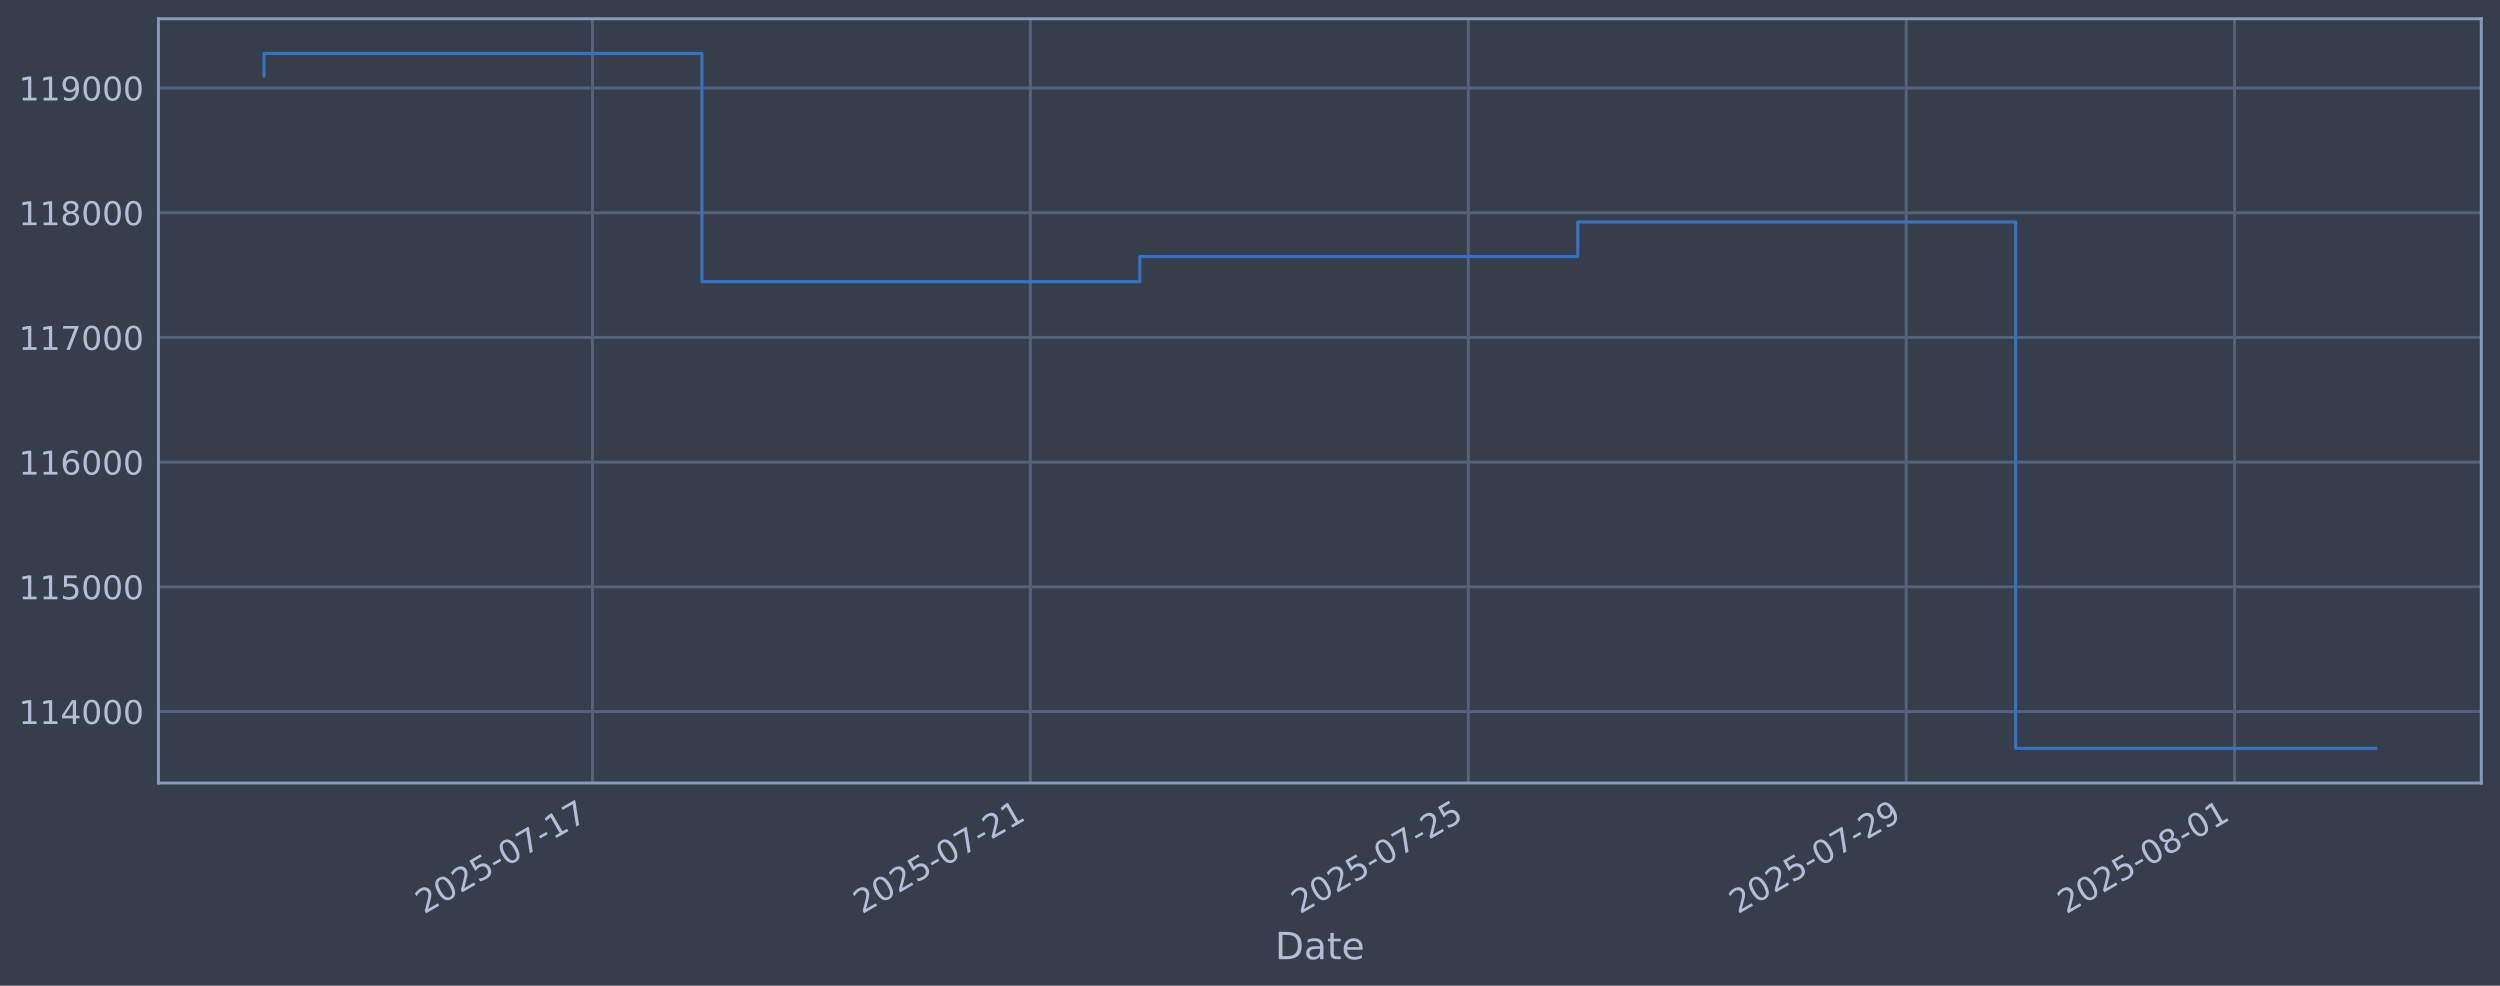
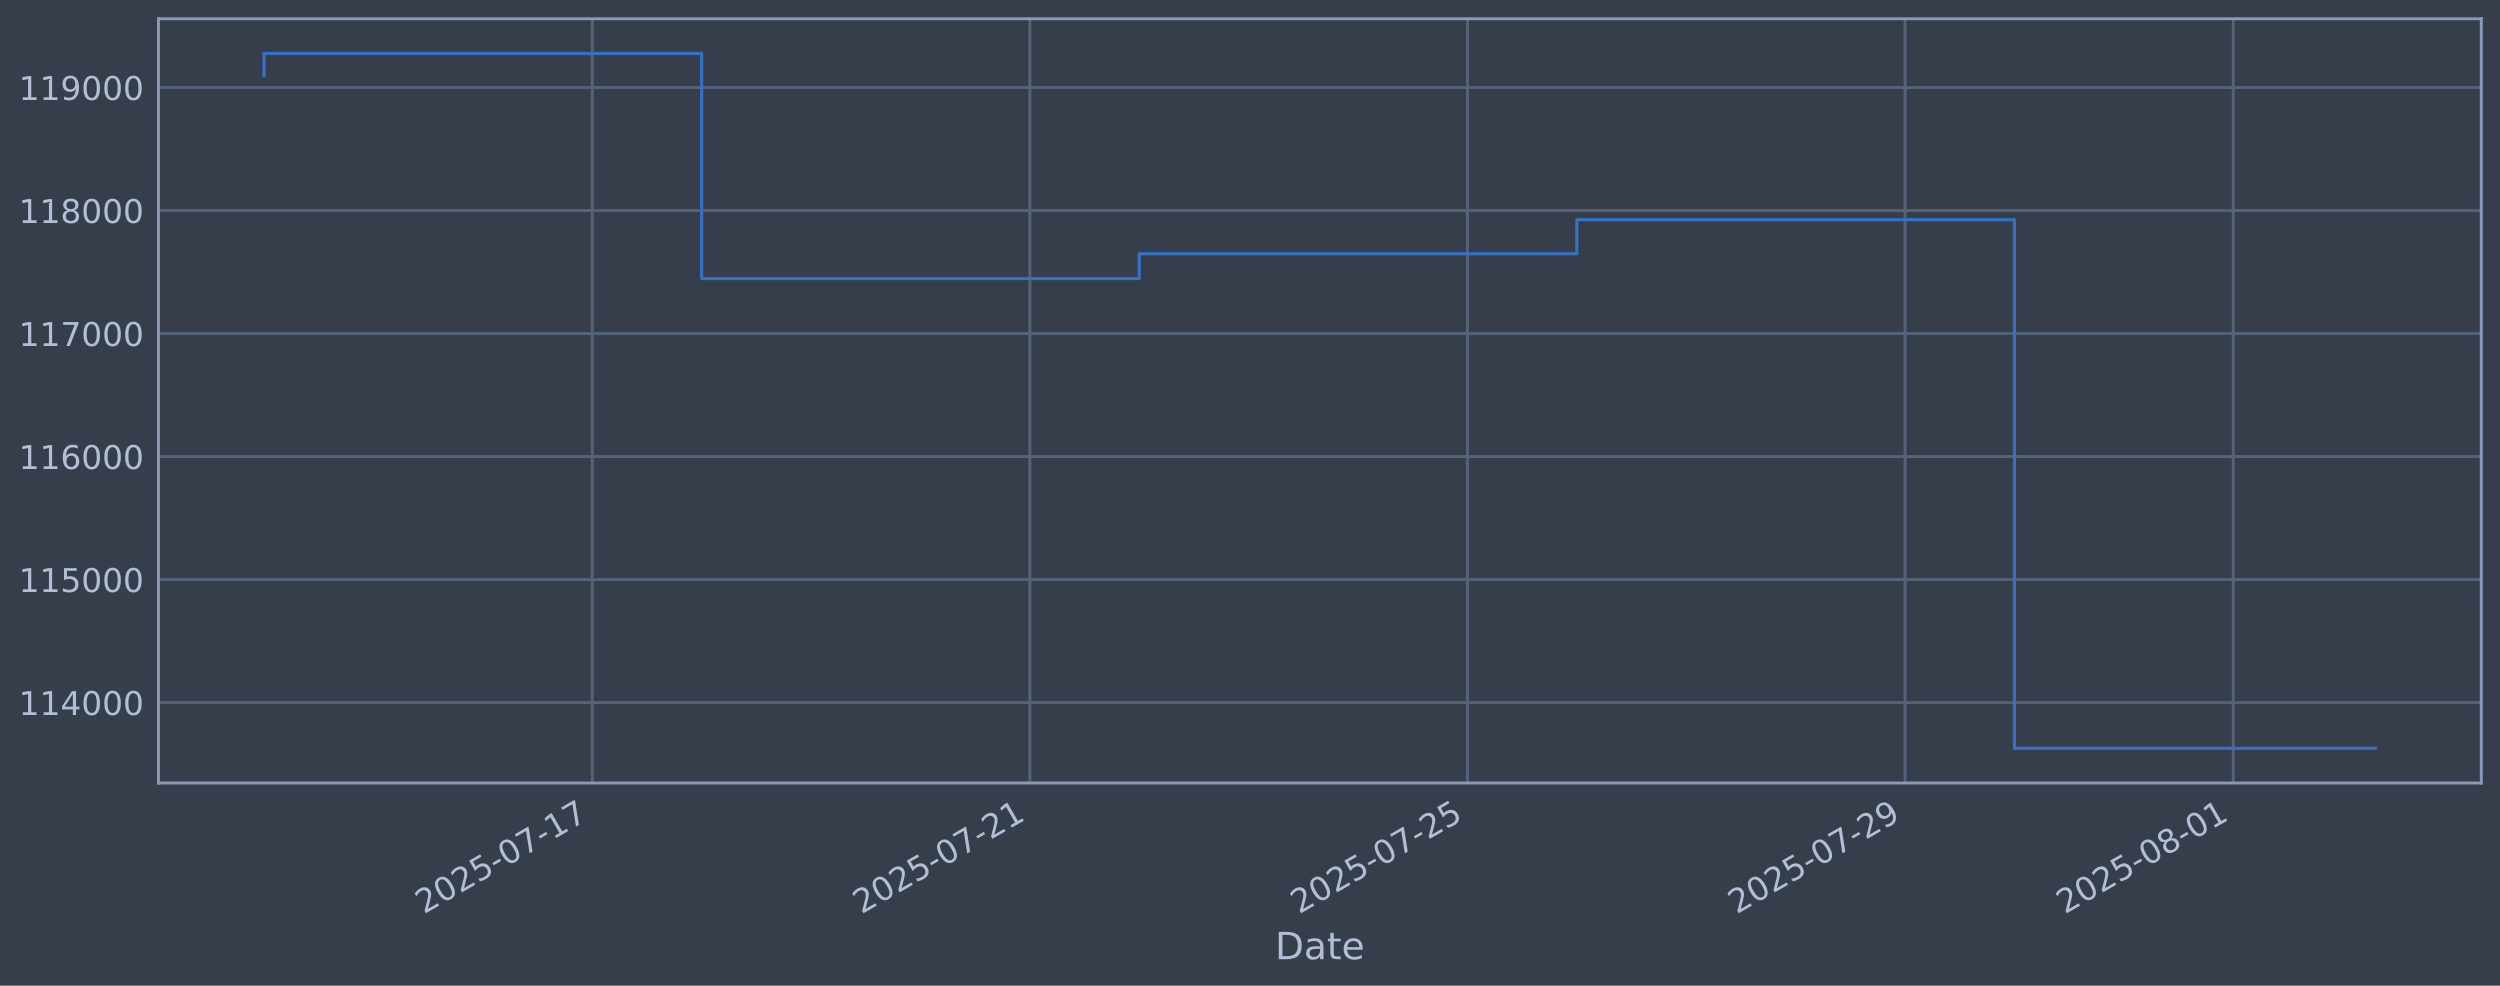
<svg xmlns="http://www.w3.org/2000/svg" xmlns:xlink="http://www.w3.org/1999/xlink" width="960.9pt" height="378.87pt" viewBox="0 0 960.9 378.87" version="1.1">
  <defs>
    <style type="text/css">*{stroke-linejoin: round; stroke-linecap: butt}</style>
  </defs>
  <g id="figure_1">
    <g id="patch_1">
      <path d="M 0 378.87  L 960.9 378.87  L 960.9 0  L 0 0  z " style="fill: #373e4b" />
    </g>
    <g id="axes_1">
      <g id="patch_2">
        <path d="M 60.901 300.96  L 953.701 300.96  L 953.701 7.2  L 60.901 7.2  z " style="fill: #373e4b" />
      </g>
      <g id="matplotlib.axis_1">
        <g id="xtick_1">
          <g id="line2d_1">
-             <path d="M 227.716 300.96  L 227.716 7.2  " clip-path="url(#pe426309423)" style="fill: none; stroke: #546379; stroke-width: 1.12; stroke-linecap: square" />
+             <path d="M 227.631 300.96  L 227.631 7.2  " clip-path="url(#pb7f464661f)" style="fill: none; stroke: #546379; stroke-width: 1.12; stroke-linecap: square" />
          </g>
          <g id="line2d_2" />
          <g id="text_1">
-             <g style="fill: #b1bed6" transform="translate(162.9909 351.4642) rotate(-30) scale(0.126 -0.126)">
+             <g style="fill: #b1bed6" transform="translate(162.9053 351.4642) rotate(-30) scale(0.126 -0.126)">
              <defs>
                <path id="DejaVuSans-32" d="M 1228 531  L 3431 531  L 3431 0  L 469 0  L 469 531  Q 828 903 1448 1529  Q 2069 2156 2228 2338  Q 2531 2678 2651 2914  Q 2772 3150 2772 3378  Q 2772 3750 2511 3984  Q 2250 4219 1831 4219  Q 1534 4219 1204 4116  Q 875 4013 500 3803  L 500 4441  Q 881 4594 1212 4672  Q 1544 4750 1819 4750  Q 2544 4750 2975 4387  Q 3406 4025 3406 3419  Q 3406 3131 3298 2873  Q 3191 2616 2906 2266  Q 2828 2175 2409 1742  Q 1991 1309 1228 531  z " transform="scale(0.015625)" />
                <path id="DejaVuSans-30" d="M 2034 4250  Q 1547 4250 1301 3770  Q 1056 3291 1056 2328  Q 1056 1369 1301 889  Q 1547 409 2034 409  Q 2525 409 2770 889  Q 3016 1369 3016 2328  Q 3016 3291 2770 3770  Q 2525 4250 2034 4250  z M 2034 4750  Q 2819 4750 3233 4129  Q 3647 3509 3647 2328  Q 3647 1150 3233 529  Q 2819 -91 2034 -91  Q 1250 -91 836 529  Q 422 1150 422 2328  Q 422 3509 836 4129  Q 1250 4750 2034 4750  z " transform="scale(0.015625)" />
                <path id="DejaVuSans-35" d="M 691 4666  L 3169 4666  L 3169 4134  L 1269 4134  L 1269 2991  Q 1406 3038 1543 3061  Q 1681 3084 1819 3084  Q 2600 3084 3056 2656  Q 3513 2228 3513 1497  Q 3513 744 3044 326  Q 2575 -91 1722 -91  Q 1428 -91 1123 -41  Q 819 9 494 109  L 494 744  Q 775 591 1075 516  Q 1375 441 1709 441  Q 2250 441 2565 725  Q 2881 1009 2881 1497  Q 2881 1984 2565 2268  Q 2250 2553 1709 2553  Q 1456 2553 1204 2497  Q 953 2441 691 2322  L 691 4666  z " transform="scale(0.015625)" />
                <path id="DejaVuSans-2d" d="M 313 2009  L 1997 2009  L 1997 1497  L 313 1497  L 313 2009  z " transform="scale(0.015625)" />
                <path id="DejaVuSans-37" d="M 525 4666  L 3525 4666  L 3525 4397  L 1831 0  L 1172 0  L 2766 4134  L 525 4134  L 525 4666  z " transform="scale(0.015625)" />
                <path id="DejaVuSans-31" d="M 794 531  L 1825 531  L 1825 4091  L 703 3866  L 703 4441  L 1819 4666  L 2450 4666  L 2450 531  L 3481 531  L 3481 0  L 794 0  L 794 531  z " transform="scale(0.015625)" />
              </defs>
              <use xlink:href="#DejaVuSans-32" />
              <use xlink:href="#DejaVuSans-30" transform="translate(63.62305 0)" />
              <use xlink:href="#DejaVuSans-32" transform="translate(127.2461 0)" />
              <use xlink:href="#DejaVuSans-35" transform="translate(190.8691 0)" />
              <use xlink:href="#DejaVuSans-2d" transform="translate(254.4922 0)" />
              <use xlink:href="#DejaVuSans-30" transform="translate(290.5762 0)" />
              <use xlink:href="#DejaVuSans-37" transform="translate(354.1992 0)" />
              <use xlink:href="#DejaVuSans-2d" transform="translate(417.8223 0)" />
              <use xlink:href="#DejaVuSans-31" transform="translate(453.9062 0)" />
              <use xlink:href="#DejaVuSans-37" transform="translate(517.5293 0)" />
            </g>
          </g>
        </g>
        <g id="xtick_2">
          <g id="line2d_3">
-             <path d="M 396.029 300.96  L 396.029 7.2  " clip-path="url(#pe426309423)" style="fill: none; stroke: #546379; stroke-width: 1.12; stroke-linecap: square" />
+             <path d="M 395.829 300.96  L 395.829 7.2  " clip-path="url(#pb7f464661f)" style="fill: none; stroke: #546379; stroke-width: 1.12; stroke-linecap: square" />
          </g>
          <g id="line2d_4" />
          <g id="text_2">
-             <g style="fill: #b1bed6" transform="translate(331.303 351.4642) rotate(-30) scale(0.126 -0.126)">
+             <g style="fill: #b1bed6" transform="translate(331.1033 351.4642) rotate(-30) scale(0.126 -0.126)">
              <use xlink:href="#DejaVuSans-32" />
              <use xlink:href="#DejaVuSans-30" transform="translate(63.62305 0)" />
              <use xlink:href="#DejaVuSans-32" transform="translate(127.2461 0)" />
              <use xlink:href="#DejaVuSans-35" transform="translate(190.8691 0)" />
              <use xlink:href="#DejaVuSans-2d" transform="translate(254.4922 0)" />
              <use xlink:href="#DejaVuSans-30" transform="translate(290.5762 0)" />
              <use xlink:href="#DejaVuSans-37" transform="translate(354.1992 0)" />
              <use xlink:href="#DejaVuSans-2d" transform="translate(417.8223 0)" />
              <use xlink:href="#DejaVuSans-32" transform="translate(453.9062 0)" />
              <use xlink:href="#DejaVuSans-31" transform="translate(517.5293 0)" />
            </g>
          </g>
        </g>
        <g id="xtick_3">
          <g id="line2d_5">
-             <path d="M 564.341 300.96  L 564.341 7.2  " clip-path="url(#pe426309423)" style="fill: none; stroke: #546379; stroke-width: 1.12; stroke-linecap: square" />
+             <path d="M 564.027 300.96  L 564.027 7.2  " clip-path="url(#pb7f464661f)" style="fill: none; stroke: #546379; stroke-width: 1.12; stroke-linecap: square" />
          </g>
          <g id="line2d_6" />
          <g id="text_3">
-             <g style="fill: #b1bed6" transform="translate(499.6151 351.4642) rotate(-30) scale(0.126 -0.126)">
+             <g style="fill: #b1bed6" transform="translate(499.3013 351.4642) rotate(-30) scale(0.126 -0.126)">
              <use xlink:href="#DejaVuSans-32" />
              <use xlink:href="#DejaVuSans-30" transform="translate(63.62305 0)" />
              <use xlink:href="#DejaVuSans-32" transform="translate(127.2461 0)" />
              <use xlink:href="#DejaVuSans-35" transform="translate(190.8691 0)" />
              <use xlink:href="#DejaVuSans-2d" transform="translate(254.4922 0)" />
              <use xlink:href="#DejaVuSans-30" transform="translate(290.5762 0)" />
              <use xlink:href="#DejaVuSans-37" transform="translate(354.1992 0)" />
              <use xlink:href="#DejaVuSans-2d" transform="translate(417.8223 0)" />
              <use xlink:href="#DejaVuSans-32" transform="translate(453.9062 0)" />
              <use xlink:href="#DejaVuSans-35" transform="translate(517.5293 0)" />
            </g>
          </g>
        </g>
        <g id="xtick_4">
          <g id="line2d_7">
-             <path d="M 732.653 300.96  L 732.653 7.2  " clip-path="url(#pe426309423)" style="fill: none; stroke: #546379; stroke-width: 1.12; stroke-linecap: square" />
+             <path d="M 732.225 300.96  L 732.225 7.2  " clip-path="url(#pb7f464661f)" style="fill: none; stroke: #546379; stroke-width: 1.12; stroke-linecap: square" />
          </g>
          <g id="line2d_8" />
          <g id="text_4">
-             <g style="fill: #b1bed6" transform="translate(667.9272 351.4642) rotate(-30) scale(0.126 -0.126)">
+             <g style="fill: #b1bed6" transform="translate(667.4993 351.4642) rotate(-30) scale(0.126 -0.126)">
              <defs>
                <path id="DejaVuSans-39" d="M 703 97  L 703 672  Q 941 559 1184 500  Q 1428 441 1663 441  Q 2288 441 2617 861  Q 2947 1281 2994 2138  Q 2813 1869 2534 1725  Q 2256 1581 1919 1581  Q 1219 1581 811 2004  Q 403 2428 403 3163  Q 403 3881 828 4315  Q 1253 4750 1959 4750  Q 2769 4750 3195 4129  Q 3622 3509 3622 2328  Q 3622 1225 3098 567  Q 2575 -91 1691 -91  Q 1453 -91 1209 -44  Q 966 3 703 97  z M 1959 2075  Q 2384 2075 2632 2365  Q 2881 2656 2881 3163  Q 2881 3666 2632 3958  Q 2384 4250 1959 4250  Q 1534 4250 1286 3958  Q 1038 3666 1038 3163  Q 1038 2656 1286 2365  Q 1534 2075 1959 2075  z " transform="scale(0.015625)" />
              </defs>
              <use xlink:href="#DejaVuSans-32" />
              <use xlink:href="#DejaVuSans-30" transform="translate(63.62305 0)" />
              <use xlink:href="#DejaVuSans-32" transform="translate(127.2461 0)" />
              <use xlink:href="#DejaVuSans-35" transform="translate(190.8691 0)" />
              <use xlink:href="#DejaVuSans-2d" transform="translate(254.4922 0)" />
              <use xlink:href="#DejaVuSans-30" transform="translate(290.5762 0)" />
              <use xlink:href="#DejaVuSans-37" transform="translate(354.1992 0)" />
              <use xlink:href="#DejaVuSans-2d" transform="translate(417.8223 0)" />
              <use xlink:href="#DejaVuSans-32" transform="translate(453.9062 0)" />
              <use xlink:href="#DejaVuSans-39" transform="translate(517.5293 0)" />
            </g>
          </g>
        </g>
        <g id="xtick_5">
          <g id="line2d_9">
-             <path d="M 858.887 300.96  L 858.887 7.2  " clip-path="url(#pe426309423)" style="fill: none; stroke: #546379; stroke-width: 1.12; stroke-linecap: square" />
+             <path d="M 858.373 300.96  L 858.373 7.2  " clip-path="url(#pb7f464661f)" style="fill: none; stroke: #546379; stroke-width: 1.12; stroke-linecap: square" />
          </g>
          <g id="line2d_10" />
          <g id="text_5">
-             <g style="fill: #b1bed6" transform="translate(794.1613 351.4642) rotate(-30) scale(0.126 -0.126)">
+             <g style="fill: #b1bed6" transform="translate(793.6478 351.4642) rotate(-30) scale(0.126 -0.126)">
              <defs>
                <path id="DejaVuSans-38" d="M 2034 2216  Q 1584 2216 1326 1975  Q 1069 1734 1069 1313  Q 1069 891 1326 650  Q 1584 409 2034 409  Q 2484 409 2743 651  Q 3003 894 3003 1313  Q 3003 1734 2745 1975  Q 2488 2216 2034 2216  z M 1403 2484  Q 997 2584 770 2862  Q 544 3141 544 3541  Q 544 4100 942 4425  Q 1341 4750 2034 4750  Q 2731 4750 3128 4425  Q 3525 4100 3525 3541  Q 3525 3141 3298 2862  Q 3072 2584 2669 2484  Q 3125 2378 3379 2068  Q 3634 1759 3634 1313  Q 3634 634 3220 271  Q 2806 -91 2034 -91  Q 1263 -91 848 271  Q 434 634 434 1313  Q 434 1759 690 2068  Q 947 2378 1403 2484  z M 1172 3481  Q 1172 3119 1398 2916  Q 1625 2713 2034 2713  Q 2441 2713 2670 2916  Q 2900 3119 2900 3481  Q 2900 3844 2670 4047  Q 2441 4250 2034 4250  Q 1625 4250 1398 4047  Q 1172 3844 1172 3481  z " transform="scale(0.015625)" />
              </defs>
              <use xlink:href="#DejaVuSans-32" />
              <use xlink:href="#DejaVuSans-30" transform="translate(63.62305 0)" />
              <use xlink:href="#DejaVuSans-32" transform="translate(127.2461 0)" />
              <use xlink:href="#DejaVuSans-35" transform="translate(190.8691 0)" />
              <use xlink:href="#DejaVuSans-2d" transform="translate(254.4922 0)" />
              <use xlink:href="#DejaVuSans-30" transform="translate(290.5762 0)" />
              <use xlink:href="#DejaVuSans-38" transform="translate(354.1992 0)" />
              <use xlink:href="#DejaVuSans-2d" transform="translate(417.8223 0)" />
              <use xlink:href="#DejaVuSans-30" transform="translate(453.9062 0)" />
              <use xlink:href="#DejaVuSans-31" transform="translate(517.5293 0)" />
            </g>
          </g>
        </g>
        <g id="text_6">
          <g style="fill: #b1bed6" transform="translate(490.0914 368.6753) scale(0.144 -0.144)">
            <defs>
              <path id="DejaVuSans-44" d="M 1259 4147  L 1259 519  L 2022 519  Q 2988 519 3436 956  Q 3884 1394 3884 2338  Q 3884 3275 3436 3711  Q 2988 4147 2022 4147  L 1259 4147  z M 628 4666  L 1925 4666  Q 3281 4666 3915 4102  Q 4550 3538 4550 2338  Q 4550 1131 3912 565  Q 3275 0 1925 0  L 628 0  L 628 4666  z " transform="scale(0.015625)" />
              <path id="DejaVuSans-61" d="M 2194 1759  Q 1497 1759 1228 1600  Q 959 1441 959 1056  Q 959 750 1161 570  Q 1363 391 1709 391  Q 2188 391 2477 730  Q 2766 1069 2766 1631  L 2766 1759  L 2194 1759  z M 3341 1997  L 3341 0  L 2766 0  L 2766 531  Q 2569 213 2275 61  Q 1981 -91 1556 -91  Q 1019 -91 701 211  Q 384 513 384 1019  Q 384 1609 779 1909  Q 1175 2209 1959 2209  L 2766 2209  L 2766 2266  Q 2766 2663 2505 2880  Q 2244 3097 1772 3097  Q 1472 3097 1187 3025  Q 903 2953 641 2809  L 641 3341  Q 956 3463 1253 3523  Q 1550 3584 1831 3584  Q 2591 3584 2966 3190  Q 3341 2797 3341 1997  z " transform="scale(0.015625)" />
              <path id="DejaVuSans-74" d="M 1172 4494  L 1172 3500  L 2356 3500  L 2356 3053  L 1172 3053  L 1172 1153  Q 1172 725 1289 603  Q 1406 481 1766 481  L 2356 481  L 2356 0  L 1766 0  Q 1100 0 847 248  Q 594 497 594 1153  L 594 3053  L 172 3053  L 172 3500  L 594 3500  L 594 4494  L 1172 4494  z " transform="scale(0.015625)" />
              <path id="DejaVuSans-65" d="M 3597 1894  L 3597 1613  L 953 1613  Q 991 1019 1311 708  Q 1631 397 2203 397  Q 2534 397 2845 478  Q 3156 559 3463 722  L 3463 178  Q 3153 47 2828 -22  Q 2503 -91 2169 -91  Q 1331 -91 842 396  Q 353 884 353 1716  Q 353 2575 817 3079  Q 1281 3584 2069 3584  Q 2775 3584 3186 3129  Q 3597 2675 3597 1894  z M 3022 2063  Q 3016 2534 2758 2815  Q 2500 3097 2075 3097  Q 1594 3097 1305 2825  Q 1016 2553 972 2059  L 3022 2063  z " transform="scale(0.015625)" />
            </defs>
            <use xlink:href="#DejaVuSans-44" />
            <use xlink:href="#DejaVuSans-61" transform="translate(77.00195 0)" />
            <use xlink:href="#DejaVuSans-74" transform="translate(138.2812 0)" />
            <use xlink:href="#DejaVuSans-65" transform="translate(177.4902 0)" />
          </g>
        </g>
      </g>
      <g id="matplotlib.axis_2">
        <g id="ytick_1">
          <g id="line2d_11">
-             <path d="M 60.901 273.49  L 953.701 273.49  " clip-path="url(#pe426309423)" style="fill: none; stroke: #546379; stroke-width: 1.12; stroke-linecap: square" />
+             <path d="M 60.901 270.035  L 953.701 270.035  " clip-path="url(#pb7f464661f)" style="fill: none; stroke: #546379; stroke-width: 1.12; stroke-linecap: square" />
          </g>
          <g id="line2d_12" />
          <g id="text_7">
-             <g style="fill: #b1bed6" transform="translate(7.2 278.2774) scale(0.126 -0.126)">
+             <g style="fill: #b1bed6" transform="translate(7.2 274.8216) scale(0.126 -0.126)">
              <defs>
                <path id="DejaVuSans-34" d="M 2419 4116  L 825 1625  L 2419 1625  L 2419 4116  z M 2253 4666  L 3047 4666  L 3047 1625  L 3713 1625  L 3713 1100  L 3047 1100  L 3047 0  L 2419 0  L 2419 1100  L 313 1100  L 313 1709  L 2253 4666  z " transform="scale(0.015625)" />
              </defs>
              <use xlink:href="#DejaVuSans-31" />
              <use xlink:href="#DejaVuSans-31" transform="translate(63.62305 0)" />
              <use xlink:href="#DejaVuSans-34" transform="translate(127.2461 0)" />
              <use xlink:href="#DejaVuSans-30" transform="translate(190.8691 0)" />
              <use xlink:href="#DejaVuSans-30" transform="translate(254.4922 0)" />
              <use xlink:href="#DejaVuSans-30" transform="translate(318.1152 0)" />
            </g>
          </g>
        </g>
        <g id="ytick_2">
          <g id="line2d_13">
-             <path d="M 60.901 225.557  L 953.701 225.557  " clip-path="url(#pe426309423)" style="fill: none; stroke: #546379; stroke-width: 1.12; stroke-linecap: square" />
+             <path d="M 60.901 222.756  L 953.701 222.756  " clip-path="url(#pb7f464661f)" style="fill: none; stroke: #546379; stroke-width: 1.12; stroke-linecap: square" />
          </g>
          <g id="line2d_14" />
          <g id="text_8">
-             <g style="fill: #b1bed6" transform="translate(7.2 230.344) scale(0.126 -0.126)">
+             <g style="fill: #b1bed6" transform="translate(7.2 227.5431) scale(0.126 -0.126)">
              <use xlink:href="#DejaVuSans-31" />
              <use xlink:href="#DejaVuSans-31" transform="translate(63.62305 0)" />
              <use xlink:href="#DejaVuSans-35" transform="translate(127.2461 0)" />
              <use xlink:href="#DejaVuSans-30" transform="translate(190.8691 0)" />
              <use xlink:href="#DejaVuSans-30" transform="translate(254.4922 0)" />
              <use xlink:href="#DejaVuSans-30" transform="translate(318.1152 0)" />
            </g>
          </g>
        </g>
        <g id="ytick_3">
          <g id="line2d_15">
-             <path d="M 60.901 177.624  L 953.701 177.624  " clip-path="url(#pe426309423)" style="fill: none; stroke: #546379; stroke-width: 1.12; stroke-linecap: square" />
+             <path d="M 60.901 175.477  L 953.701 175.477  " clip-path="url(#pb7f464661f)" style="fill: none; stroke: #546379; stroke-width: 1.12; stroke-linecap: square" />
          </g>
          <g id="line2d_16" />
          <g id="text_9">
-             <g style="fill: #b1bed6" transform="translate(7.2 182.4105) scale(0.126 -0.126)">
+             <g style="fill: #b1bed6" transform="translate(7.2 180.2645) scale(0.126 -0.126)">
              <defs>
                <path id="DejaVuSans-36" d="M 2113 2584  Q 1688 2584 1439 2293  Q 1191 2003 1191 1497  Q 1191 994 1439 701  Q 1688 409 2113 409  Q 2538 409 2786 701  Q 3034 994 3034 1497  Q 3034 2003 2786 2293  Q 2538 2584 2113 2584  z M 3366 4563  L 3366 3988  Q 3128 4100 2886 4159  Q 2644 4219 2406 4219  Q 1781 4219 1451 3797  Q 1122 3375 1075 2522  Q 1259 2794 1537 2939  Q 1816 3084 2150 3084  Q 2853 3084 3261 2657  Q 3669 2231 3669 1497  Q 3669 778 3244 343  Q 2819 -91 2113 -91  Q 1303 -91 875 529  Q 447 1150 447 2328  Q 447 3434 972 4092  Q 1497 4750 2381 4750  Q 2619 4750 2861 4703  Q 3103 4656 3366 4563  z " transform="scale(0.015625)" />
              </defs>
              <use xlink:href="#DejaVuSans-31" />
              <use xlink:href="#DejaVuSans-31" transform="translate(63.62305 0)" />
              <use xlink:href="#DejaVuSans-36" transform="translate(127.2461 0)" />
              <use xlink:href="#DejaVuSans-30" transform="translate(190.8691 0)" />
              <use xlink:href="#DejaVuSans-30" transform="translate(254.4922 0)" />
              <use xlink:href="#DejaVuSans-30" transform="translate(318.1152 0)" />
            </g>
          </g>
        </g>
        <g id="ytick_4">
          <g id="line2d_17">
-             <path d="M 60.901 129.69  L 953.701 129.69  " clip-path="url(#pe426309423)" style="fill: none; stroke: #546379; stroke-width: 1.12; stroke-linecap: square" />
+             <path d="M 60.901 128.199  L 953.701 128.199  " clip-path="url(#pb7f464661f)" style="fill: none; stroke: #546379; stroke-width: 1.12; stroke-linecap: square" />
          </g>
          <g id="line2d_18" />
          <g id="text_10">
-             <g style="fill: #b1bed6" transform="translate(7.2 134.4771) scale(0.126 -0.126)">
+             <g style="fill: #b1bed6" transform="translate(7.2 132.9859) scale(0.126 -0.126)">
              <use xlink:href="#DejaVuSans-31" />
              <use xlink:href="#DejaVuSans-31" transform="translate(63.62305 0)" />
              <use xlink:href="#DejaVuSans-37" transform="translate(127.2461 0)" />
              <use xlink:href="#DejaVuSans-30" transform="translate(190.8691 0)" />
              <use xlink:href="#DejaVuSans-30" transform="translate(254.4922 0)" />
              <use xlink:href="#DejaVuSans-30" transform="translate(318.1152 0)" />
            </g>
          </g>
        </g>
        <g id="ytick_5">
          <g id="line2d_19">
-             <path d="M 60.901 81.757  L 953.701 81.757  " clip-path="url(#pe426309423)" style="fill: none; stroke: #546379; stroke-width: 1.12; stroke-linecap: square" />
+             <path d="M 60.901 80.92  L 953.701 80.92  " clip-path="url(#pb7f464661f)" style="fill: none; stroke: #546379; stroke-width: 1.12; stroke-linecap: square" />
          </g>
          <g id="line2d_20" />
          <g id="text_11">
-             <g style="fill: #b1bed6" transform="translate(7.2 86.54359) scale(0.126 -0.126)">
+             <g style="fill: #b1bed6" transform="translate(7.2 85.70738) scale(0.126 -0.126)">
              <use xlink:href="#DejaVuSans-31" />
              <use xlink:href="#DejaVuSans-31" transform="translate(63.62305 0)" />
              <use xlink:href="#DejaVuSans-38" transform="translate(127.2461 0)" />
              <use xlink:href="#DejaVuSans-30" transform="translate(190.8691 0)" />
              <use xlink:href="#DejaVuSans-30" transform="translate(254.4922 0)" />
              <use xlink:href="#DejaVuSans-30" transform="translate(318.1152 0)" />
            </g>
          </g>
        </g>
        <g id="ytick_6">
          <g id="line2d_21">
-             <path d="M 60.901 33.823  L 953.701 33.823  " clip-path="url(#pe426309423)" style="fill: none; stroke: #546379; stroke-width: 1.12; stroke-linecap: square" />
+             <path d="M 60.901 33.642  L 953.701 33.642  " clip-path="url(#pb7f464661f)" style="fill: none; stroke: #546379; stroke-width: 1.12; stroke-linecap: square" />
          </g>
          <g id="line2d_22" />
          <g id="text_12">
-             <g style="fill: #b1bed6" transform="translate(7.2 38.61012) scale(0.126 -0.126)">
+             <g style="fill: #b1bed6" transform="translate(7.2 38.42881) scale(0.126 -0.126)">
              <use xlink:href="#DejaVuSans-31" />
              <use xlink:href="#DejaVuSans-31" transform="translate(63.62305 0)" />
              <use xlink:href="#DejaVuSans-39" transform="translate(127.2461 0)" />
              <use xlink:href="#DejaVuSans-30" transform="translate(190.8691 0)" />
              <use xlink:href="#DejaVuSans-30" transform="translate(254.4922 0)" />
              <use xlink:href="#DejaVuSans-30" transform="translate(318.1152 0)" />
            </g>
          </g>
        </g>
      </g>
      <g id="line2d_23">
-         <path d="M 101.482 29.251  L 101.482 20.553  L 269.794 20.553  L 269.794 108.274  L 438.107 108.274  L 438.107 98.613  L 606.419 98.613  L 606.419 85.325  L 774.731 85.325  L 774.731 287.607  L 913.119 287.607  " clip-path="url(#pe426309423)" style="fill: none; stroke: #3572c6; stroke-width: 1.2; stroke-linecap: square" />
+         <path d="M 101.482 29.132  L 101.482 20.553  L 269.68 20.553  L 269.68 107.075  L 437.878 107.075  L 437.878 97.547  L 606.076 97.547  L 606.076 84.44  L 774.274 84.44  L 774.274 287.607  L 913.119 287.607  " clip-path="url(#pb7f464661f)" style="fill: none; stroke: #3572c6; stroke-width: 1.2; stroke-linecap: square" />
      </g>
      <g id="patch_3">
        <path d="M 60.901 300.96  L 60.901 7.2  " style="fill: none; stroke: #899ab8; stroke-width: 1.12; stroke-linejoin: miter; stroke-linecap: square" />
      </g>
      <g id="patch_4">
        <path d="M 953.701 300.96  L 953.701 7.2  " style="fill: none; stroke: #899ab8; stroke-width: 1.12; stroke-linejoin: miter; stroke-linecap: square" />
      </g>
      <g id="patch_5">
        <path d="M 60.901 300.96  L 953.701 300.96  " style="fill: none; stroke: #899ab8; stroke-width: 1.12; stroke-linejoin: miter; stroke-linecap: square" />
      </g>
      <g id="patch_6">
        <path d="M 60.901 7.2  L 953.701 7.2  " style="fill: none; stroke: #899ab8; stroke-width: 1.12; stroke-linejoin: miter; stroke-linecap: square" />
      </g>
    </g>
  </g>
  <defs>
-     <clipPath id="pe426309423">
+     <clipPath id="pb7f464661f">
      <rect x="60.901" y="7.2" width="892.8" height="293.76" />
    </clipPath>
  </defs>
</svg>
